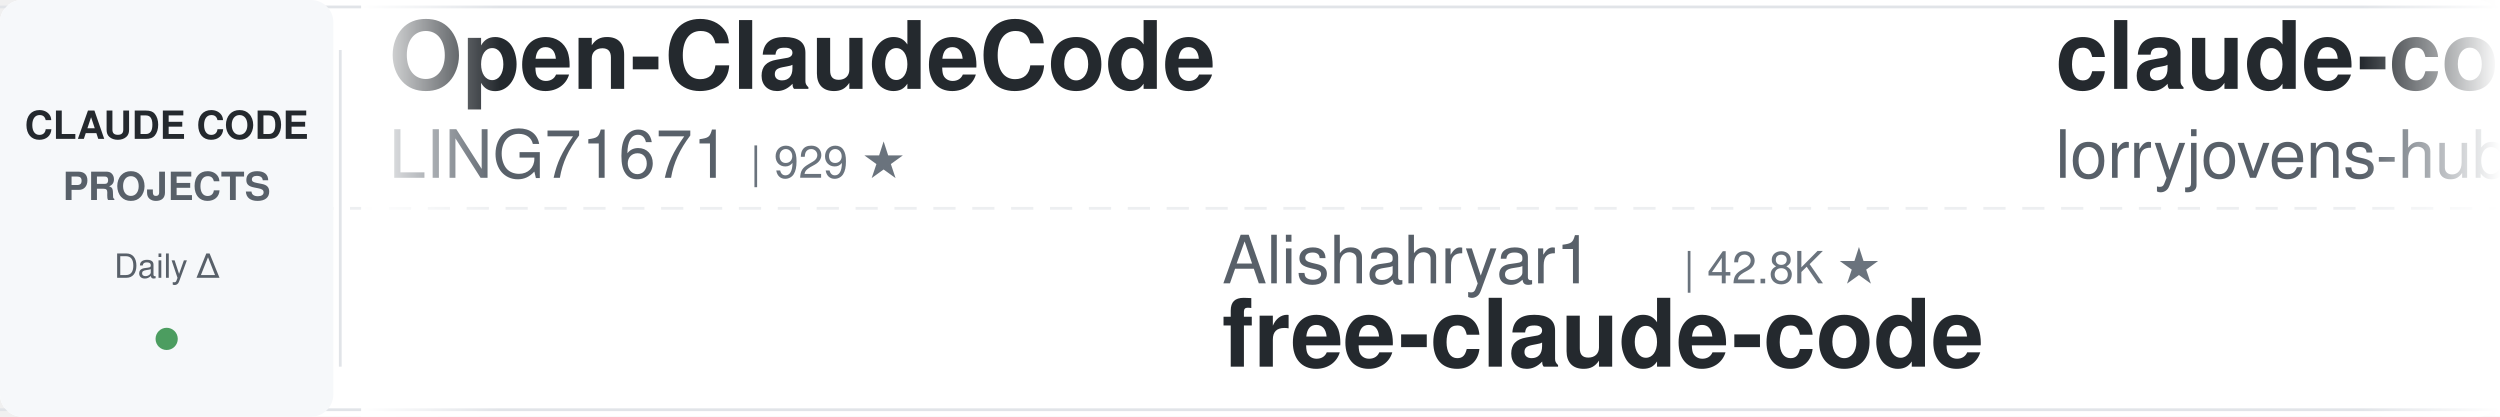
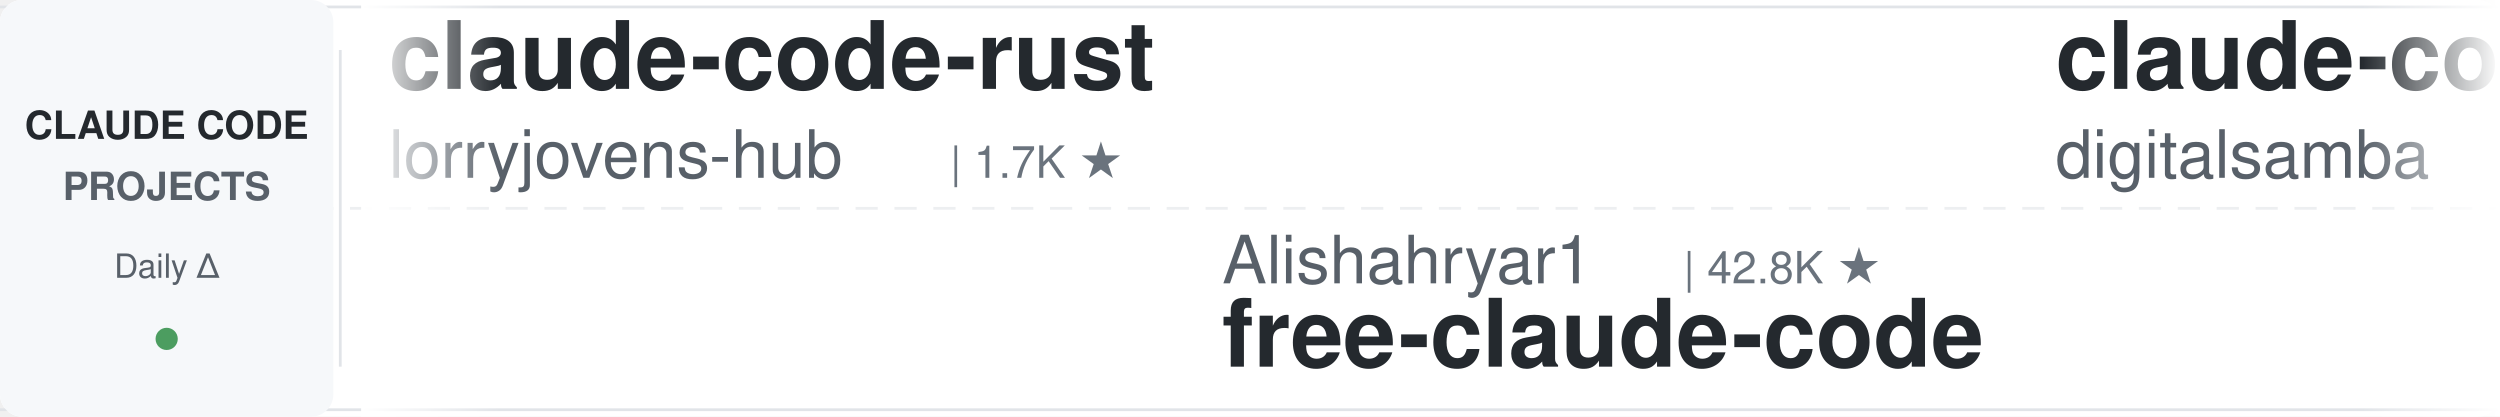
<svg xmlns="http://www.w3.org/2000/svg" width="900" height="150">
  <defs>
    <linearGradient id="leftFade" x1="0%" y1="0%" x2="100%" y2="0%">
      <stop offset="0%" style="stop-color:#ffffff;stop-opacity:1" />
      <stop offset="100%" style="stop-color:#ffffff;stop-opacity:0" />
    </linearGradient>
    <linearGradient id="rightFade" x1="0%" y1="0%" x2="100%" y2="0%">
      <stop offset="0%" style="stop-color:#ffffff;stop-opacity:0" />
      <stop offset="100%" style="stop-color:#ffffff;stop-opacity:1" />
    </linearGradient>
  </defs>
  <rect width="900" height="150" fill="#ffffff" rx="8" />
  <rect x="0" y="2" width="900" height="1" fill="#e1e4e8" />
  <rect x="0" y="147" width="900" height="1" fill="#e1e4e8" />
  <line x1="0" y1="75" x2="900" y2="75" stroke="#e1e4e8" stroke-width="1" stroke-dasharray="8 6" opacity="0.6" />
  <rect x="0" y="0" width="120" height="150" fill="#f6f8fa" rx="8" />
  <text x="60" y="50" font-family="-apple-system, BlinkMacSystemFont, 'Segoe UI', Helvetica, Arial, sans-serif" font-size="14" font-weight="600" fill="#24292e" text-anchor="middle">CLAUDE CODE</text>
  <text x="60" y="72" font-family="-apple-system, BlinkMacSystemFont, 'Segoe UI', Helvetica, Arial, sans-serif" font-size="14" font-weight="600" fill="#586069" text-anchor="middle">PROJECTS</text>
  <text x="60" y="100" font-family="-apple-system, BlinkMacSystemFont, 'Segoe UI', Helvetica, Arial, sans-serif" font-size="12" font-weight="500" fill="#586069" text-anchor="middle">Daily Δ</text>
  <circle cx="60" cy="122" r="4" fill="#22863a" opacity="0.8" />
  <rect x="122" y="18" width="1" height="114" fill="#e1e4e8" />
  <clipPath id="tickerClip">
    <rect x="130" y="0" width="770" height="150" />
  </clipPath>
  <g clip-path="url(#tickerClip)">
    <g id="tickerItems">
      <animateTransform attributeName="transform" attributeType="XML" type="translate" from="0 0" to="-3000 0" dur="54s" repeatCount="indefinite" />
      <g transform="translate(0, 0)">
-         <text x="140" y="32" font-family="-apple-system, BlinkMacSystemFont, 'Segoe UI', Helvetica, Arial, sans-serif" font-size="34" font-weight="600" fill="#24292e">Open-ClaudeCode</text>
-         <text x="140" y="64" font-family="-apple-system, BlinkMacSystemFont, 'Segoe UI', Helvetica, Arial, sans-serif" font-size="24" font-weight="400" fill="#586069">LING71671</text>
-         <text x="270" y="64" font-family="-apple-system, BlinkMacSystemFont, 'Segoe UI', Helvetica, Arial, sans-serif" font-size="16" font-weight="500" fill="#6a737d">| 929 ★</text>
+         <text x="140" y="32" font-family="-apple-system, BlinkMacSystemFont, 'Segoe UI', Helvetica, Arial, sans-serif" font-size="34" font-weight="600" fill="#24292e">claude-code-rust</text>
+         <text x="140" y="64" font-family="-apple-system, BlinkMacSystemFont, 'Segoe UI', Helvetica, Arial, sans-serif" font-size="24" font-weight="400" fill="#586069">lorryjovens-hub</text>
+         <text x="342" y="64" font-family="-apple-system, BlinkMacSystemFont, 'Segoe UI', Helvetica, Arial, sans-serif" font-size="16" font-weight="500" fill="#6a737d">| 1.7K ★</text>
      </g>
      <g transform="translate(300, 0)">
        <text x="140" y="102" font-family="-apple-system, BlinkMacSystemFont, 'Segoe UI', Helvetica, Arial, sans-serif" font-size="24" font-weight="400" fill="#586069">Alishahryar1</text>
        <text x="306" y="102" font-family="-apple-system, BlinkMacSystemFont, 'Segoe UI', Helvetica, Arial, sans-serif" font-size="16" font-weight="500" fill="#6a737d">| 42.8K ★</text>
        <text x="140" y="132" font-family="-apple-system, BlinkMacSystemFont, 'Segoe UI', Helvetica, Arial, sans-serif" font-size="34" font-weight="600" fill="#24292e">free-claude-code</text>
      </g>
      <g transform="translate(600, 0)">
+         <text x="140" y="32" font-family="-apple-system, BlinkMacSystemFont, 'Segoe UI', Helvetica, Arial, sans-serif" font-size="34" font-weight="600" fill="#24292e">claude-code-video-toolki...</text>
+         <text x="140" y="64" font-family="-apple-system, BlinkMacSystemFont, 'Segoe UI', Helvetica, Arial, sans-serif" font-size="24" font-weight="400" fill="#586069">digitalsamba</text>
+         <text x="306" y="64" font-family="-apple-system, BlinkMacSystemFont, 'Segoe UI', Helvetica, Arial, sans-serif" font-size="16" font-weight="500" fill="#6a737d">| 1.9K ★</text>
+       </g>
+       <g transform="translate(900, 0)">
+         <text x="140" y="102" font-family="-apple-system, BlinkMacSystemFont, 'Segoe UI', Helvetica, Arial, sans-serif" font-size="24" font-weight="400" fill="#586069">VoltAgent</text>
+         <text x="270" y="102" font-family="-apple-system, BlinkMacSystemFont, 'Segoe UI', Helvetica, Arial, sans-serif" font-size="16" font-weight="500" fill="#6a737d">| 23.8K ★</text>
+         <text x="140" y="132" font-family="-apple-system, BlinkMacSystemFont, 'Segoe UI', Helvetica, Arial, sans-serif" font-size="34" font-weight="600" fill="#24292e">awesome-claude-code-suba...</text>
+       </g>
+       <g transform="translate(1200, 0)">
+         <text x="140" y="32" font-family="-apple-system, BlinkMacSystemFont, 'Segoe UI', Helvetica, Arial, sans-serif" font-size="34" font-weight="600" fill="#24292e">claude-code-router</text>
+         <text x="140" y="64" font-family="-apple-system, BlinkMacSystemFont, 'Segoe UI', Helvetica, Arial, sans-serif" font-size="24" font-weight="400" fill="#586069">musistudio</text>
+         <text x="282" y="64" font-family="-apple-system, BlinkMacSystemFont, 'Segoe UI', Helvetica, Arial, sans-serif" font-size="16" font-weight="500" fill="#6a737d">| 36.3K ★</text>
+       </g>
+       <g transform="translate(1500, 0)">
+         <text x="140" y="102" font-family="-apple-system, BlinkMacSystemFont, 'Segoe UI', Helvetica, Arial, sans-serif" font-size="24" font-weight="400" fill="#586069">LING71671</text>
+         <text x="270" y="102" font-family="-apple-system, BlinkMacSystemFont, 'Segoe UI', Helvetica, Arial, sans-serif" font-size="16" font-weight="500" fill="#6a737d">| 929 ★</text>
+         <text x="140" y="132" font-family="-apple-system, BlinkMacSystemFont, 'Segoe UI', Helvetica, Arial, sans-serif" font-size="34" font-weight="600" fill="#24292e">Open-ClaudeCode</text>
+       </g>
+       <g transform="translate(1800, 0)">
+         <text x="140" y="32" font-family="-apple-system, BlinkMacSystemFont, 'Segoe UI', Helvetica, Arial, sans-serif" font-size="34" font-weight="600" fill="#24292e">claude_codex_bridge</text>
+         <text x="140" y="64" font-family="-apple-system, BlinkMacSystemFont, 'Segoe UI', Helvetica, Arial, sans-serif" font-size="24" font-weight="400" fill="#586069">SeemSeam</text>
+         <text x="258" y="64" font-family="-apple-system, BlinkMacSystemFont, 'Segoe UI', Helvetica, Arial, sans-serif" font-size="16" font-weight="500" fill="#6a737d">| 3.3K ★</text>
+       </g>
+       <g transform="translate(2100, 0)">
+         <text x="140" y="102" font-family="-apple-system, BlinkMacSystemFont, 'Segoe UI', Helvetica, Arial, sans-serif" font-size="24" font-weight="400" fill="#586069">shareAI-lab</text>
+         <text x="294" y="102" font-family="-apple-system, BlinkMacSystemFont, 'Segoe UI', Helvetica, Arial, sans-serif" font-size="16" font-weight="500" fill="#6a737d">| 72.6K ★</text>
+         <text x="140" y="132" font-family="-apple-system, BlinkMacSystemFont, 'Segoe UI', Helvetica, Arial, sans-serif" font-size="34" font-weight="600" fill="#24292e">learn-claude-code</text>
+       </g>
+       <g transform="translate(2400, 0)">
+         <text x="140" y="32" font-family="-apple-system, BlinkMacSystemFont, 'Segoe UI', Helvetica, Arial, sans-serif" font-size="34" font-weight="600" fill="#24292e">claude-code-local</text>
+         <text x="140" y="64" font-family="-apple-system, BlinkMacSystemFont, 'Segoe UI', Helvetica, Arial, sans-serif" font-size="24" font-weight="400" fill="#586069">nicedreamzapp</text>
+         <text x="318" y="64" font-family="-apple-system, BlinkMacSystemFont, 'Segoe UI', Helvetica, Arial, sans-serif" font-size="16" font-weight="500" fill="#6a737d">| 3.0K ★</text>
+       </g>
+       <g transform="translate(2700, 0)">
+         <text x="140" y="102" font-family="-apple-system, BlinkMacSystemFont, 'Segoe UI', Helvetica, Arial, sans-serif" font-size="24" font-weight="400" fill="#586069">xu-xiang</text>
+         <text x="258" y="102" font-family="-apple-system, BlinkMacSystemFont, 'Segoe UI', Helvetica, Arial, sans-serif" font-size="16" font-weight="500" fill="#6a737d">| 1.8K ★</text>
+         <text x="140" y="132" font-family="-apple-system, BlinkMacSystemFont, 'Segoe UI', Helvetica, Arial, sans-serif" font-size="34" font-weight="600" fill="#24292e">everything-claude-code-z...</text>
+       </g>
+       <g transform="translate(3000, 0)">
        <text x="140" y="32" font-family="-apple-system, BlinkMacSystemFont, 'Segoe UI', Helvetica, Arial, sans-serif" font-size="34" font-weight="600" fill="#24292e">claude-code-rust</text>
        <text x="140" y="64" font-family="-apple-system, BlinkMacSystemFont, 'Segoe UI', Helvetica, Arial, sans-serif" font-size="24" font-weight="400" fill="#586069">lorryjovens-hub</text>
        <text x="342" y="64" font-family="-apple-system, BlinkMacSystemFont, 'Segoe UI', Helvetica, Arial, sans-serif" font-size="16" font-weight="500" fill="#6a737d">| 1.7K ★</text>
-       </g>
-       <g transform="translate(900, 0)">
-         <text x="140" y="102" font-family="-apple-system, BlinkMacSystemFont, 'Segoe UI', Helvetica, Arial, sans-serif" font-size="24" font-weight="400" fill="#586069">Donchitos</text>
-         <text x="270" y="102" font-family="-apple-system, BlinkMacSystemFont, 'Segoe UI', Helvetica, Arial, sans-serif" font-size="16" font-weight="500" fill="#6a737d">| 23.5K ★</text>
-         <text x="140" y="132" font-family="-apple-system, BlinkMacSystemFont, 'Segoe UI', Helvetica, Arial, sans-serif" font-size="34" font-weight="600" fill="#24292e">Claude-Code-Game-Studios</text>
-       </g>
-       <g transform="translate(1200, 0)">
-         <text x="140" y="32" font-family="-apple-system, BlinkMacSystemFont, 'Segoe UI', Helvetica, Arial, sans-serif" font-size="34" font-weight="600" fill="#24292e">Dive-into-Claude-Code</text>
-         <text x="140" y="64" font-family="-apple-system, BlinkMacSystemFont, 'Segoe UI', Helvetica, Arial, sans-serif" font-size="24" font-weight="400" fill="#586069">VILA-Lab</text>
-         <text x="258" y="64" font-family="-apple-system, BlinkMacSystemFont, 'Segoe UI', Helvetica, Arial, sans-serif" font-size="16" font-weight="500" fill="#6a737d">| 2.0K ★</text>
-       </g>
-       <g transform="translate(1500, 0)">
-         <text x="140" y="102" font-family="-apple-system, BlinkMacSystemFont, 'Segoe UI', Helvetica, Arial, sans-serif" font-size="24" font-weight="400" fill="#586069">frankbria</text>
-         <text x="270" y="102" font-family="-apple-system, BlinkMacSystemFont, 'Segoe UI', Helvetica, Arial, sans-serif" font-size="16" font-weight="500" fill="#6a737d">| 9.6K ★</text>
-         <text x="140" y="132" font-family="-apple-system, BlinkMacSystemFont, 'Segoe UI', Helvetica, Arial, sans-serif" font-size="34" font-weight="600" fill="#24292e">ralph-claude-code</text>
-       </g>
-       <g transform="translate(1800, 0)">
-         <text x="140" y="32" font-family="-apple-system, BlinkMacSystemFont, 'Segoe UI', Helvetica, Arial, sans-serif" font-size="34" font-weight="600" fill="#24292e">my-claude-code-setup</text>
-         <text x="140" y="64" font-family="-apple-system, BlinkMacSystemFont, 'Segoe UI', Helvetica, Arial, sans-serif" font-size="24" font-weight="400" fill="#586069">centminmod</text>
-         <text x="282" y="64" font-family="-apple-system, BlinkMacSystemFont, 'Segoe UI', Helvetica, Arial, sans-serif" font-size="16" font-weight="500" fill="#6a737d">| 2.5K ★</text>
-       </g>
-       <g transform="translate(2100, 0)">
-         <text x="140" y="102" font-family="-apple-system, BlinkMacSystemFont, 'Segoe UI', Helvetica, Arial, sans-serif" font-size="24" font-weight="400" fill="#586069">andrew-kramer-inno</text>
-         <text x="378" y="102" font-family="-apple-system, BlinkMacSystemFont, 'Segoe UI', Helvetica, Arial, sans-serif" font-size="16" font-weight="500" fill="#6a737d">| 594 ★</text>
-         <text x="140" y="132" font-family="-apple-system, BlinkMacSystemFont, 'Segoe UI', Helvetica, Arial, sans-serif" font-size="34" font-weight="600" fill="#24292e">claude-code-source-build</text>
-       </g>
-       <g transform="translate(2400, 0)">
-         <text x="140" y="32" font-family="-apple-system, BlinkMacSystemFont, 'Segoe UI', Helvetica, Arial, sans-serif" font-size="34" font-weight="600" fill="#24292e">claude-code-infrastructu...</text>
-         <text x="140" y="64" font-family="-apple-system, BlinkMacSystemFont, 'Segoe UI', Helvetica, Arial, sans-serif" font-size="24" font-weight="400" fill="#586069">diet103</text>
-         <text x="246" y="64" font-family="-apple-system, BlinkMacSystemFont, 'Segoe UI', Helvetica, Arial, sans-serif" font-size="16" font-weight="500" fill="#6a737d">| 10.0K ★</text>
-       </g>
-       <g transform="translate(2700, 0)">
-         <text x="140" y="102" font-family="-apple-system, BlinkMacSystemFont, 'Segoe UI', Helvetica, Arial, sans-serif" font-size="24" font-weight="400" fill="#586069">hangsman</text>
-         <text x="258" y="102" font-family="-apple-system, BlinkMacSystemFont, 'Segoe UI', Helvetica, Arial, sans-serif" font-size="16" font-weight="500" fill="#6a737d">| 790 ★</text>
-         <text x="140" y="132" font-family="-apple-system, BlinkMacSystemFont, 'Segoe UI', Helvetica, Arial, sans-serif" font-size="34" font-weight="600" fill="#24292e">claude-code-source</text>
-       </g>
-       <g transform="translate(3000, 0)">
-         <text x="140" y="32" font-family="-apple-system, BlinkMacSystemFont, 'Segoe UI', Helvetica, Arial, sans-serif" font-size="34" font-weight="600" fill="#24292e">Open-ClaudeCode</text>
-         <text x="140" y="64" font-family="-apple-system, BlinkMacSystemFont, 'Segoe UI', Helvetica, Arial, sans-serif" font-size="24" font-weight="400" fill="#586069">LING71671</text>
-         <text x="270" y="64" font-family="-apple-system, BlinkMacSystemFont, 'Segoe UI', Helvetica, Arial, sans-serif" font-size="16" font-weight="500" fill="#6a737d">| 929 ★</text>
      </g>
      <g transform="translate(3300, 0)">
        <text x="140" y="102" font-family="-apple-system, BlinkMacSystemFont, 'Segoe UI', Helvetica, Arial, sans-serif" font-size="24" font-weight="400" fill="#586069">Alishahryar1</text>
        <text x="306" y="102" font-family="-apple-system, BlinkMacSystemFont, 'Segoe UI', Helvetica, Arial, sans-serif" font-size="16" font-weight="500" fill="#6a737d">| 42.8K ★</text>
        <text x="140" y="132" font-family="-apple-system, BlinkMacSystemFont, 'Segoe UI', Helvetica, Arial, sans-serif" font-size="34" font-weight="600" fill="#24292e">free-claude-code</text>
      </g>
      <g transform="translate(3600, 0)">
-         <text x="140" y="32" font-family="-apple-system, BlinkMacSystemFont, 'Segoe UI', Helvetica, Arial, sans-serif" font-size="34" font-weight="600" fill="#24292e">claude-code-rust</text>
-         <text x="140" y="64" font-family="-apple-system, BlinkMacSystemFont, 'Segoe UI', Helvetica, Arial, sans-serif" font-size="24" font-weight="400" fill="#586069">lorryjovens-hub</text>
-         <text x="342" y="64" font-family="-apple-system, BlinkMacSystemFont, 'Segoe UI', Helvetica, Arial, sans-serif" font-size="16" font-weight="500" fill="#6a737d">| 1.7K ★</text>
+         <text x="140" y="32" font-family="-apple-system, BlinkMacSystemFont, 'Segoe UI', Helvetica, Arial, sans-serif" font-size="34" font-weight="600" fill="#24292e">claude-code-video-toolki...</text>
+         <text x="140" y="64" font-family="-apple-system, BlinkMacSystemFont, 'Segoe UI', Helvetica, Arial, sans-serif" font-size="24" font-weight="400" fill="#586069">digitalsamba</text>
+         <text x="306" y="64" font-family="-apple-system, BlinkMacSystemFont, 'Segoe UI', Helvetica, Arial, sans-serif" font-size="16" font-weight="500" fill="#6a737d">| 1.9K ★</text>
      </g>
      <g transform="translate(3900, 0)">
-         <text x="140" y="102" font-family="-apple-system, BlinkMacSystemFont, 'Segoe UI', Helvetica, Arial, sans-serif" font-size="24" font-weight="400" fill="#586069">Donchitos</text>
-         <text x="270" y="102" font-family="-apple-system, BlinkMacSystemFont, 'Segoe UI', Helvetica, Arial, sans-serif" font-size="16" font-weight="500" fill="#6a737d">| 23.5K ★</text>
-         <text x="140" y="132" font-family="-apple-system, BlinkMacSystemFont, 'Segoe UI', Helvetica, Arial, sans-serif" font-size="34" font-weight="600" fill="#24292e">Claude-Code-Game-Studios</text>
+         <text x="140" y="102" font-family="-apple-system, BlinkMacSystemFont, 'Segoe UI', Helvetica, Arial, sans-serif" font-size="24" font-weight="400" fill="#586069">VoltAgent</text>
+         <text x="270" y="102" font-family="-apple-system, BlinkMacSystemFont, 'Segoe UI', Helvetica, Arial, sans-serif" font-size="16" font-weight="500" fill="#6a737d">| 23.8K ★</text>
+         <text x="140" y="132" font-family="-apple-system, BlinkMacSystemFont, 'Segoe UI', Helvetica, Arial, sans-serif" font-size="34" font-weight="600" fill="#24292e">awesome-claude-code-suba...</text>
      </g>
    </g>
  </g>
  <rect x="130" y="0" width="50" height="150" fill="url(#leftFade)" />
  <rect x="850" y="0" width="50" height="150" fill="url(#rightFade)" />
</svg>
